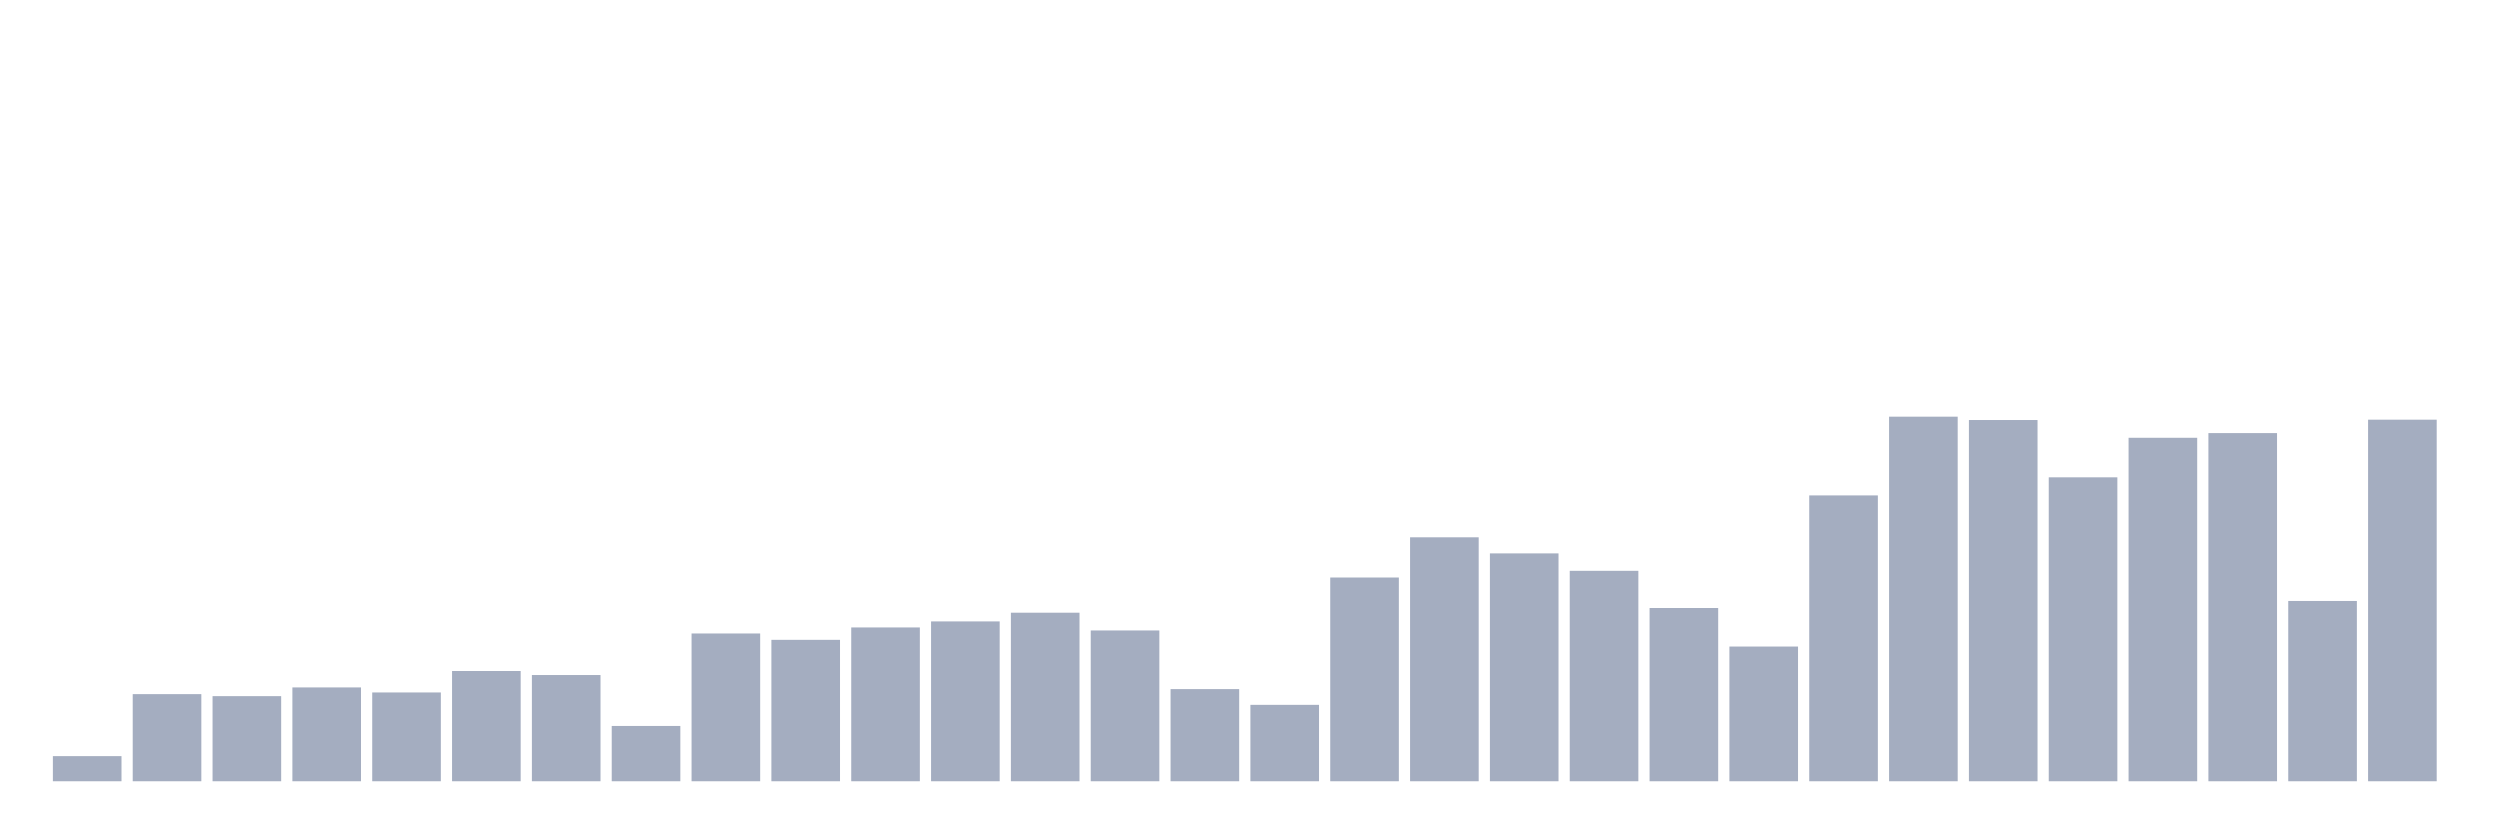
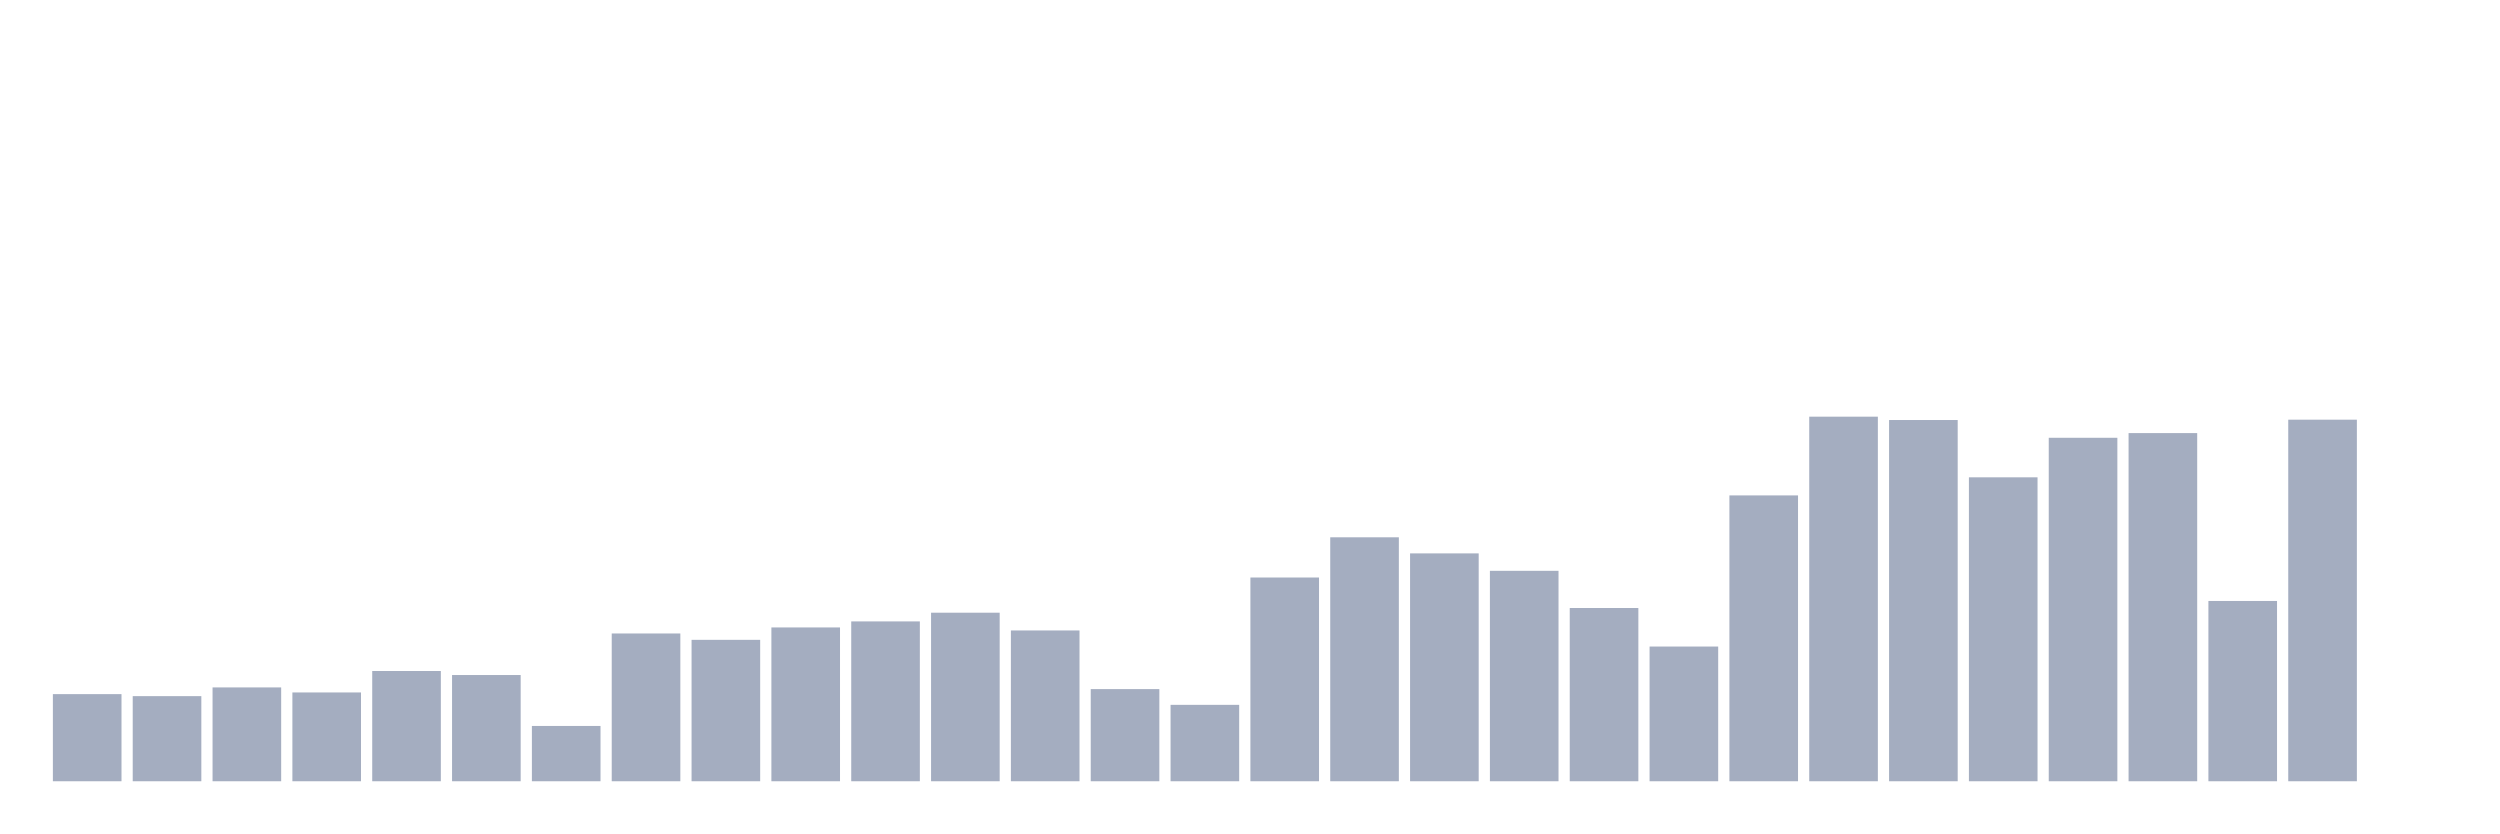
<svg xmlns="http://www.w3.org/2000/svg" viewBox="0 0 480 160">
  <g transform="translate(10,10)">
-     <rect class="bar" x="0.153" width="13.175" y="135.175" height="4.825" fill="rgb(164,173,192)" />
-     <rect class="bar" x="15.482" width="13.175" y="123.272" height="16.728" fill="rgb(164,173,192)" />
-     <rect class="bar" x="30.81" width="13.175" y="123.658" height="16.342" fill="rgb(164,173,192)" />
-     <rect class="bar" x="46.138" width="13.175" y="121.985" height="18.015" fill="rgb(164,173,192)" />
-     <rect class="bar" x="61.466" width="13.175" y="122.95" height="17.05" fill="rgb(164,173,192)" />
-     <rect class="bar" x="76.794" width="13.175" y="118.833" height="21.167" fill="rgb(164,173,192)" />
-     <rect class="bar" x="92.123" width="13.175" y="119.605" height="20.395" fill="rgb(164,173,192)" />
-     <rect class="bar" x="107.451" width="13.175" y="129.384" height="10.616" fill="rgb(164,173,192)" />
-     <rect class="bar" x="122.779" width="13.175" y="111.627" height="28.373" fill="rgb(164,173,192)" />
-     <rect class="bar" x="138.107" width="13.175" y="112.849" height="27.151" fill="rgb(164,173,192)" />
-     <rect class="bar" x="153.436" width="13.175" y="110.469" height="29.531" fill="rgb(164,173,192)" />
-     <rect class="bar" x="168.764" width="13.175" y="109.311" height="30.689" fill="rgb(164,173,192)" />
-     <rect class="bar" x="184.092" width="13.175" y="107.638" height="32.362" fill="rgb(164,173,192)" />
-     <rect class="bar" x="199.42" width="13.175" y="111.048" height="28.952" fill="rgb(164,173,192)" />
-     <rect class="bar" x="214.748" width="13.175" y="122.307" height="17.693" fill="rgb(164,173,192)" />
-     <rect class="bar" x="230.077" width="13.175" y="125.331" height="14.669" fill="rgb(164,173,192)" />
-     <rect class="bar" x="245.405" width="13.175" y="100.882" height="39.118" fill="rgb(164,173,192)" />
-     <rect class="bar" x="260.733" width="13.175" y="93.162" height="46.838" fill="rgb(164,173,192)" />
-     <rect class="bar" x="276.061" width="13.175" y="96.25" height="43.75" fill="rgb(164,173,192)" />
-     <rect class="bar" x="291.39" width="13.175" y="99.596" height="40.404" fill="rgb(164,173,192)" />
-     <rect class="bar" x="306.718" width="13.175" y="106.737" height="33.263" fill="rgb(164,173,192)" />
-     <rect class="bar" x="322.046" width="13.175" y="114.136" height="25.864" fill="rgb(164,173,192)" />
-     <rect class="bar" x="337.374" width="13.175" y="85.119" height="54.881" fill="rgb(164,173,192)" />
-     <rect class="bar" x="352.702" width="13.175" y="70" height="70" fill="rgb(164,173,192)" />
-     <rect class="bar" x="368.031" width="13.175" y="70.643" height="69.357" fill="rgb(164,173,192)" />
-     <rect class="bar" x="383.359" width="13.175" y="81.645" height="58.355" fill="rgb(164,173,192)" />
-     <rect class="bar" x="398.687" width="13.175" y="74.053" height="65.947" fill="rgb(164,173,192)" />
-     <rect class="bar" x="414.015" width="13.175" y="73.153" height="66.847" fill="rgb(164,173,192)" />
-     <rect class="bar" x="429.344" width="13.175" y="105.386" height="34.614" fill="rgb(164,173,192)" />
-     <rect class="bar" x="444.672" width="13.175" y="70.579" height="69.421" fill="rgb(164,173,192)" />
+     <rect class="bar" x="0.153" width="13.175" y="123.272" height="16.728" fill="rgb(164,173,192)" />
+     <rect class="bar" x="15.482" width="13.175" y="123.658" height="16.342" fill="rgb(164,173,192)" />
+     <rect class="bar" x="30.81" width="13.175" y="121.985" height="18.015" fill="rgb(164,173,192)" />
+     <rect class="bar" x="46.138" width="13.175" y="122.95" height="17.05" fill="rgb(164,173,192)" />
+     <rect class="bar" x="61.466" width="13.175" y="118.833" height="21.167" fill="rgb(164,173,192)" />
+     <rect class="bar" x="76.794" width="13.175" y="119.605" height="20.395" fill="rgb(164,173,192)" />
+     <rect class="bar" x="92.123" width="13.175" y="129.384" height="10.616" fill="rgb(164,173,192)" />
+     <rect class="bar" x="107.451" width="13.175" y="111.627" height="28.373" fill="rgb(164,173,192)" />
+     <rect class="bar" x="122.779" width="13.175" y="112.849" height="27.151" fill="rgb(164,173,192)" />
+     <rect class="bar" x="138.107" width="13.175" y="110.469" height="29.531" fill="rgb(164,173,192)" />
+     <rect class="bar" x="153.436" width="13.175" y="109.311" height="30.689" fill="rgb(164,173,192)" />
+     <rect class="bar" x="168.764" width="13.175" y="107.638" height="32.362" fill="rgb(164,173,192)" />
+     <rect class="bar" x="184.092" width="13.175" y="111.048" height="28.952" fill="rgb(164,173,192)" />
+     <rect class="bar" x="199.42" width="13.175" y="122.307" height="17.693" fill="rgb(164,173,192)" />
+     <rect class="bar" x="214.748" width="13.175" y="125.331" height="14.669" fill="rgb(164,173,192)" />
+     <rect class="bar" x="230.077" width="13.175" y="100.882" height="39.118" fill="rgb(164,173,192)" />
+     <rect class="bar" x="245.405" width="13.175" y="93.162" height="46.838" fill="rgb(164,173,192)" />
+     <rect class="bar" x="260.733" width="13.175" y="96.25" height="43.75" fill="rgb(164,173,192)" />
+     <rect class="bar" x="276.061" width="13.175" y="99.596" height="40.404" fill="rgb(164,173,192)" />
+     <rect class="bar" x="291.39" width="13.175" y="106.737" height="33.263" fill="rgb(164,173,192)" />
+     <rect class="bar" x="306.718" width="13.175" y="114.136" height="25.864" fill="rgb(164,173,192)" />
+     <rect class="bar" x="322.046" width="13.175" y="85.119" height="54.881" fill="rgb(164,173,192)" />
+     <rect class="bar" x="337.374" width="13.175" y="70" height="70" fill="rgb(164,173,192)" />
+     <rect class="bar" x="352.702" width="13.175" y="70.643" height="69.357" fill="rgb(164,173,192)" />
+     <rect class="bar" x="368.031" width="13.175" y="81.645" height="58.355" fill="rgb(164,173,192)" />
+     <rect class="bar" x="383.359" width="13.175" y="74.053" height="65.947" fill="rgb(164,173,192)" />
+     <rect class="bar" x="398.687" width="13.175" y="73.153" height="66.847" fill="rgb(164,173,192)" />
+     <rect class="bar" x="414.015" width="13.175" y="105.386" height="34.614" fill="rgb(164,173,192)" />
+     <rect class="bar" x="429.344" width="13.175" y="70.579" height="69.421" fill="rgb(164,173,192)" />
+     <rect class="bar" x="444.672" width="13.175" y="140" height="0" fill="rgb(164,173,192)" />
  </g>
</svg>
